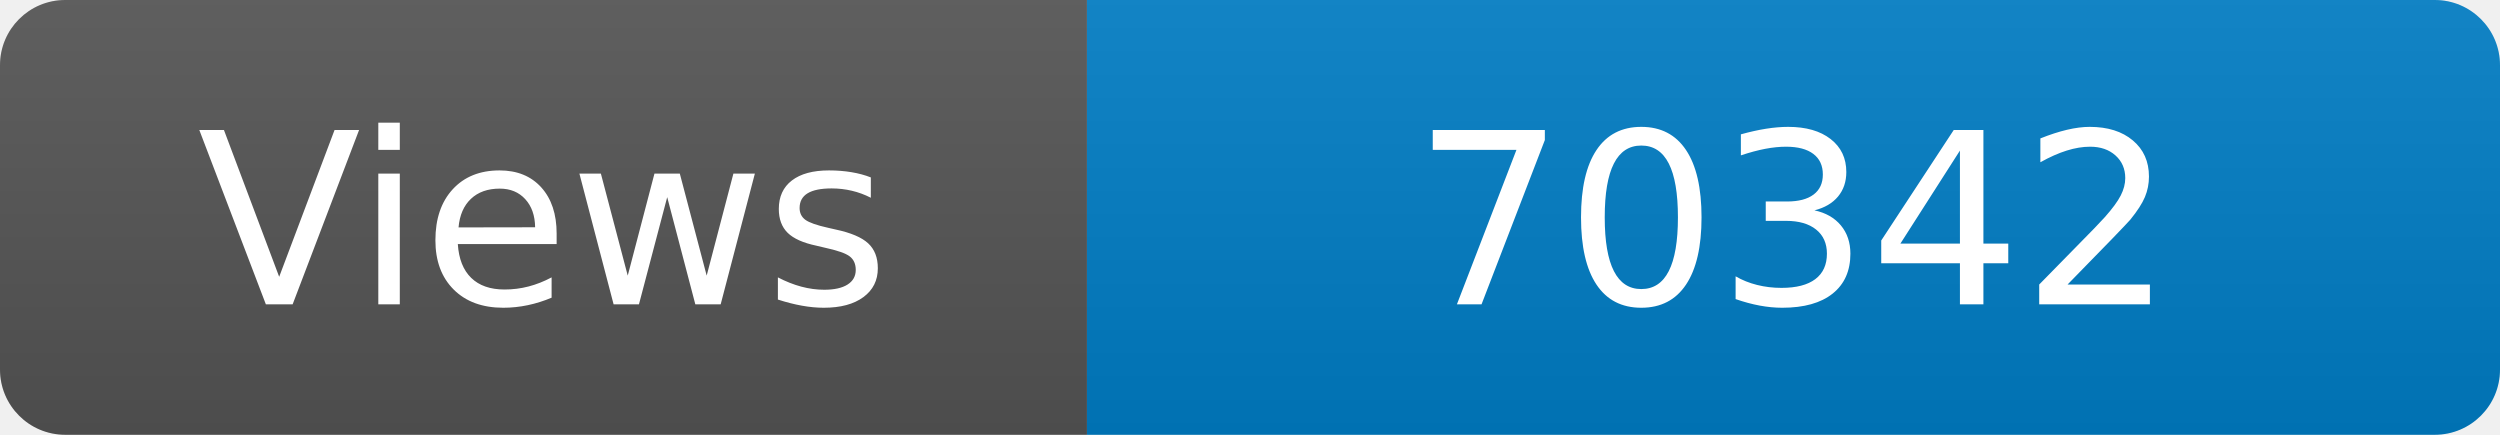
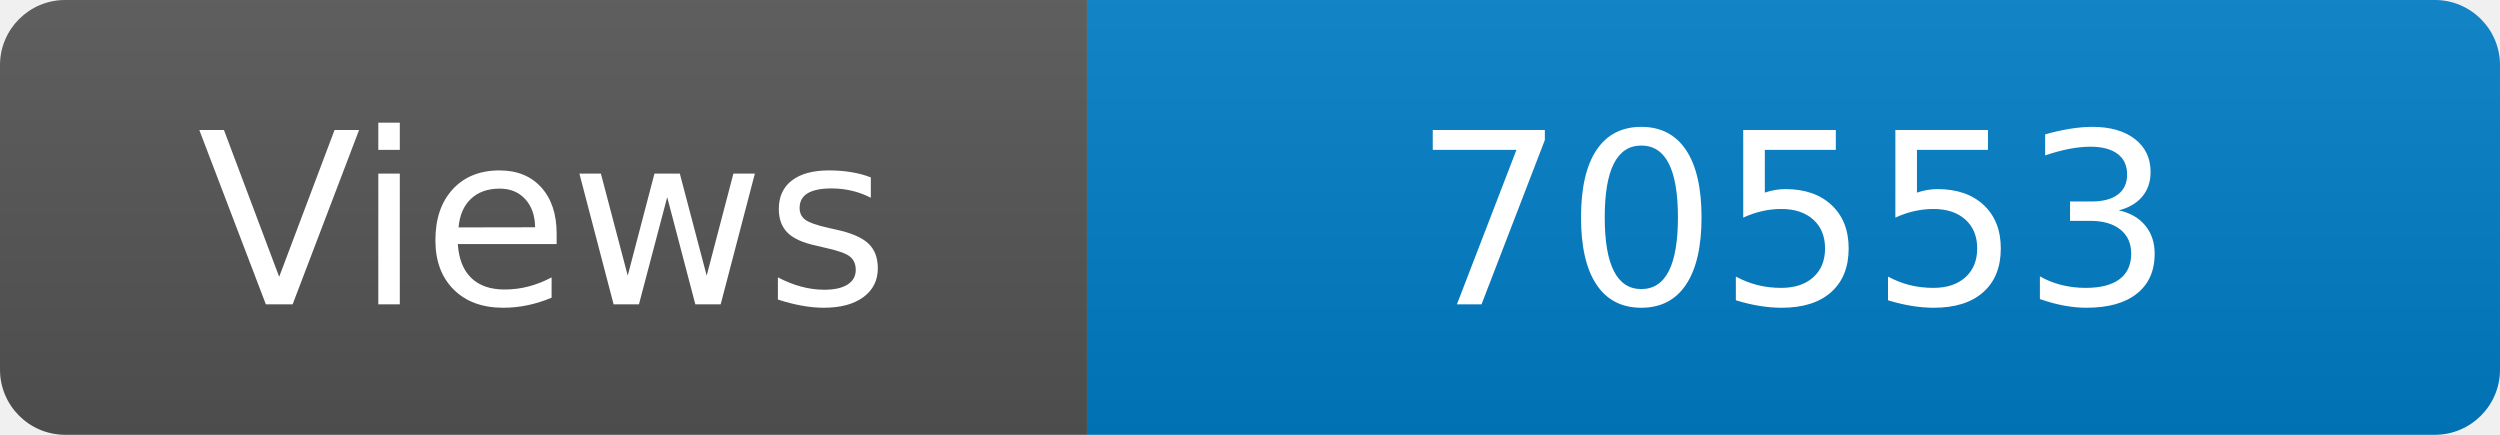
<svg xmlns="http://www.w3.org/2000/svg" width="115" height="20" role="img" aria-label="Maintained?: yes">
  <linearGradient id="s" x2="0" y2="100%">
    <stop offset="0" stop-color="#bbb" stop-opacity=".1" />
    <stop offset="1" stop-opacity=".1" />
  </linearGradient>
  <clipPath id="r">
    <rect width="115" height="20" rx="3" fill="#fff" />
  </clipPath>
  <g clip-path="url(#r)">
    <rect width="50" height="20" fill="#555" />
    <rect x="50" width="160" height="20" fill="#007ec6" />
    <rect width="115" height="20" fill="url(#s)" />
  </g>
  <g fill="#fff" text-anchor="middle" font-family="Verdana,Geneva,DejaVu Sans,sans-serif" font-size="110">
    <text x="250" y="140" transform="scale(.1)" fill="#fff">Views</text>
-     <text x="825" y="140" transform="scale(.1)" fill="#fff">70342</text>
+     <text x="825" y="140" transform="scale(.1)" fill="#fff">70553</text>
  </g>
</svg>
